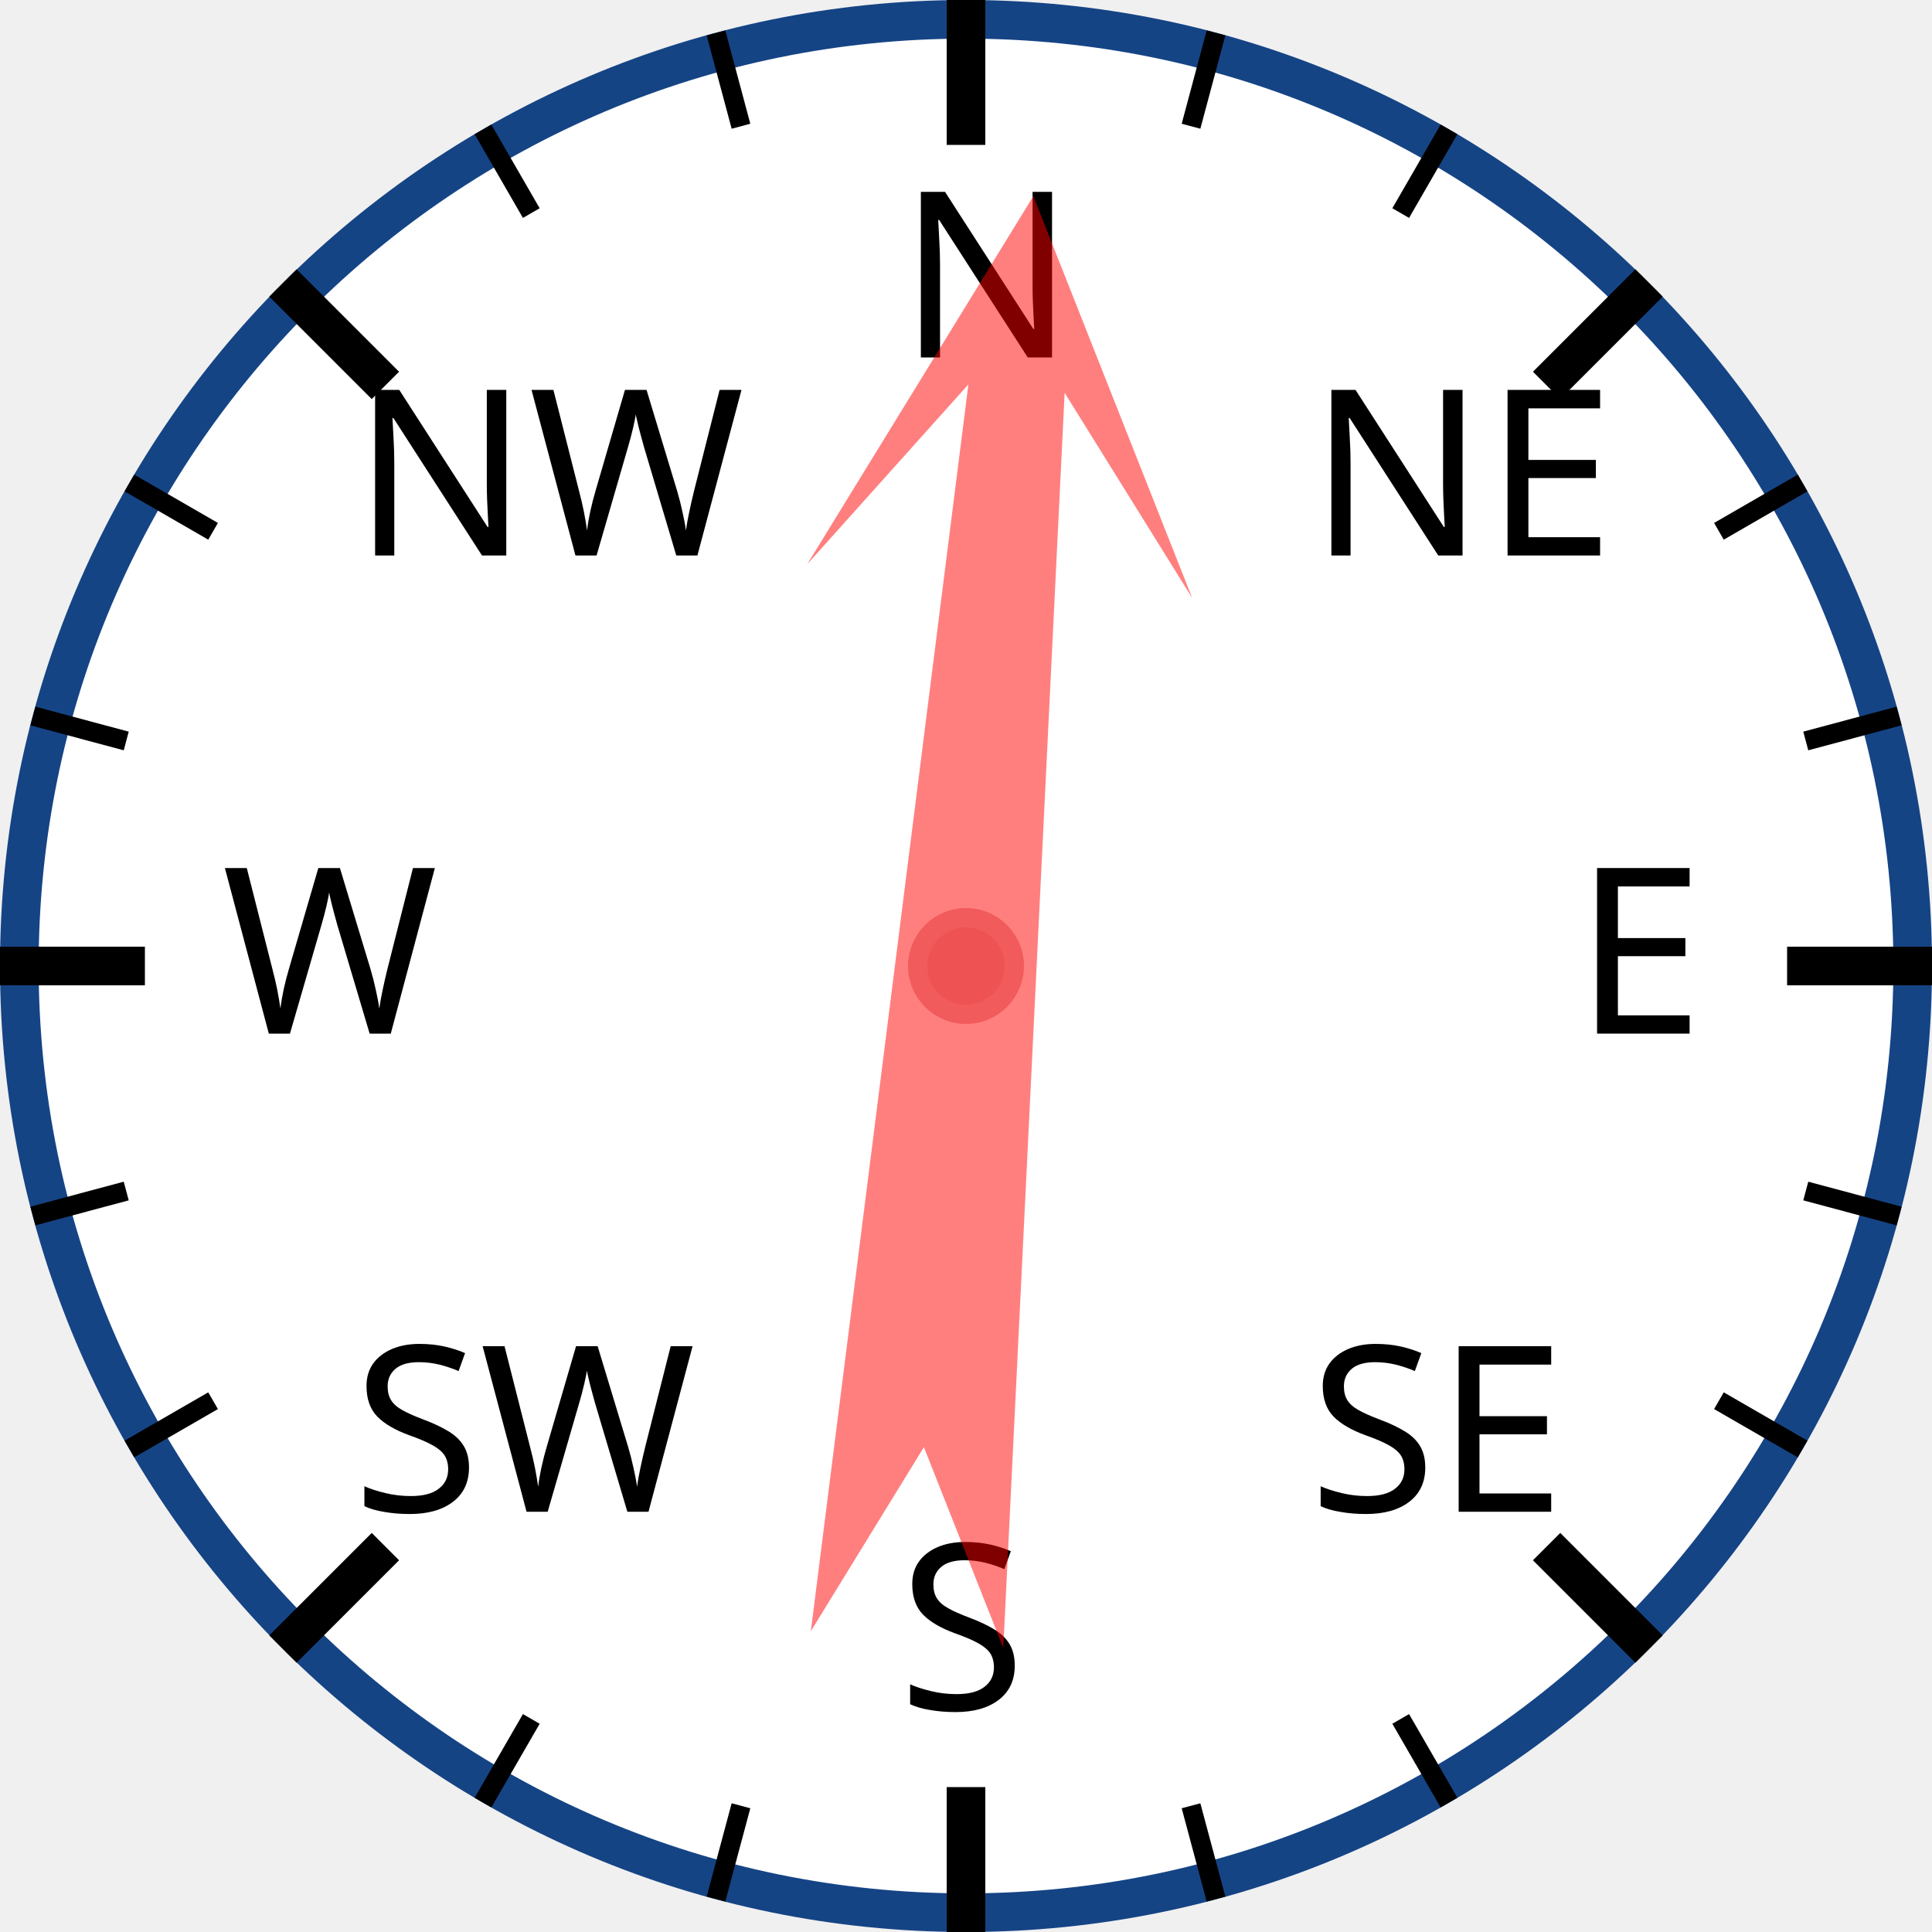
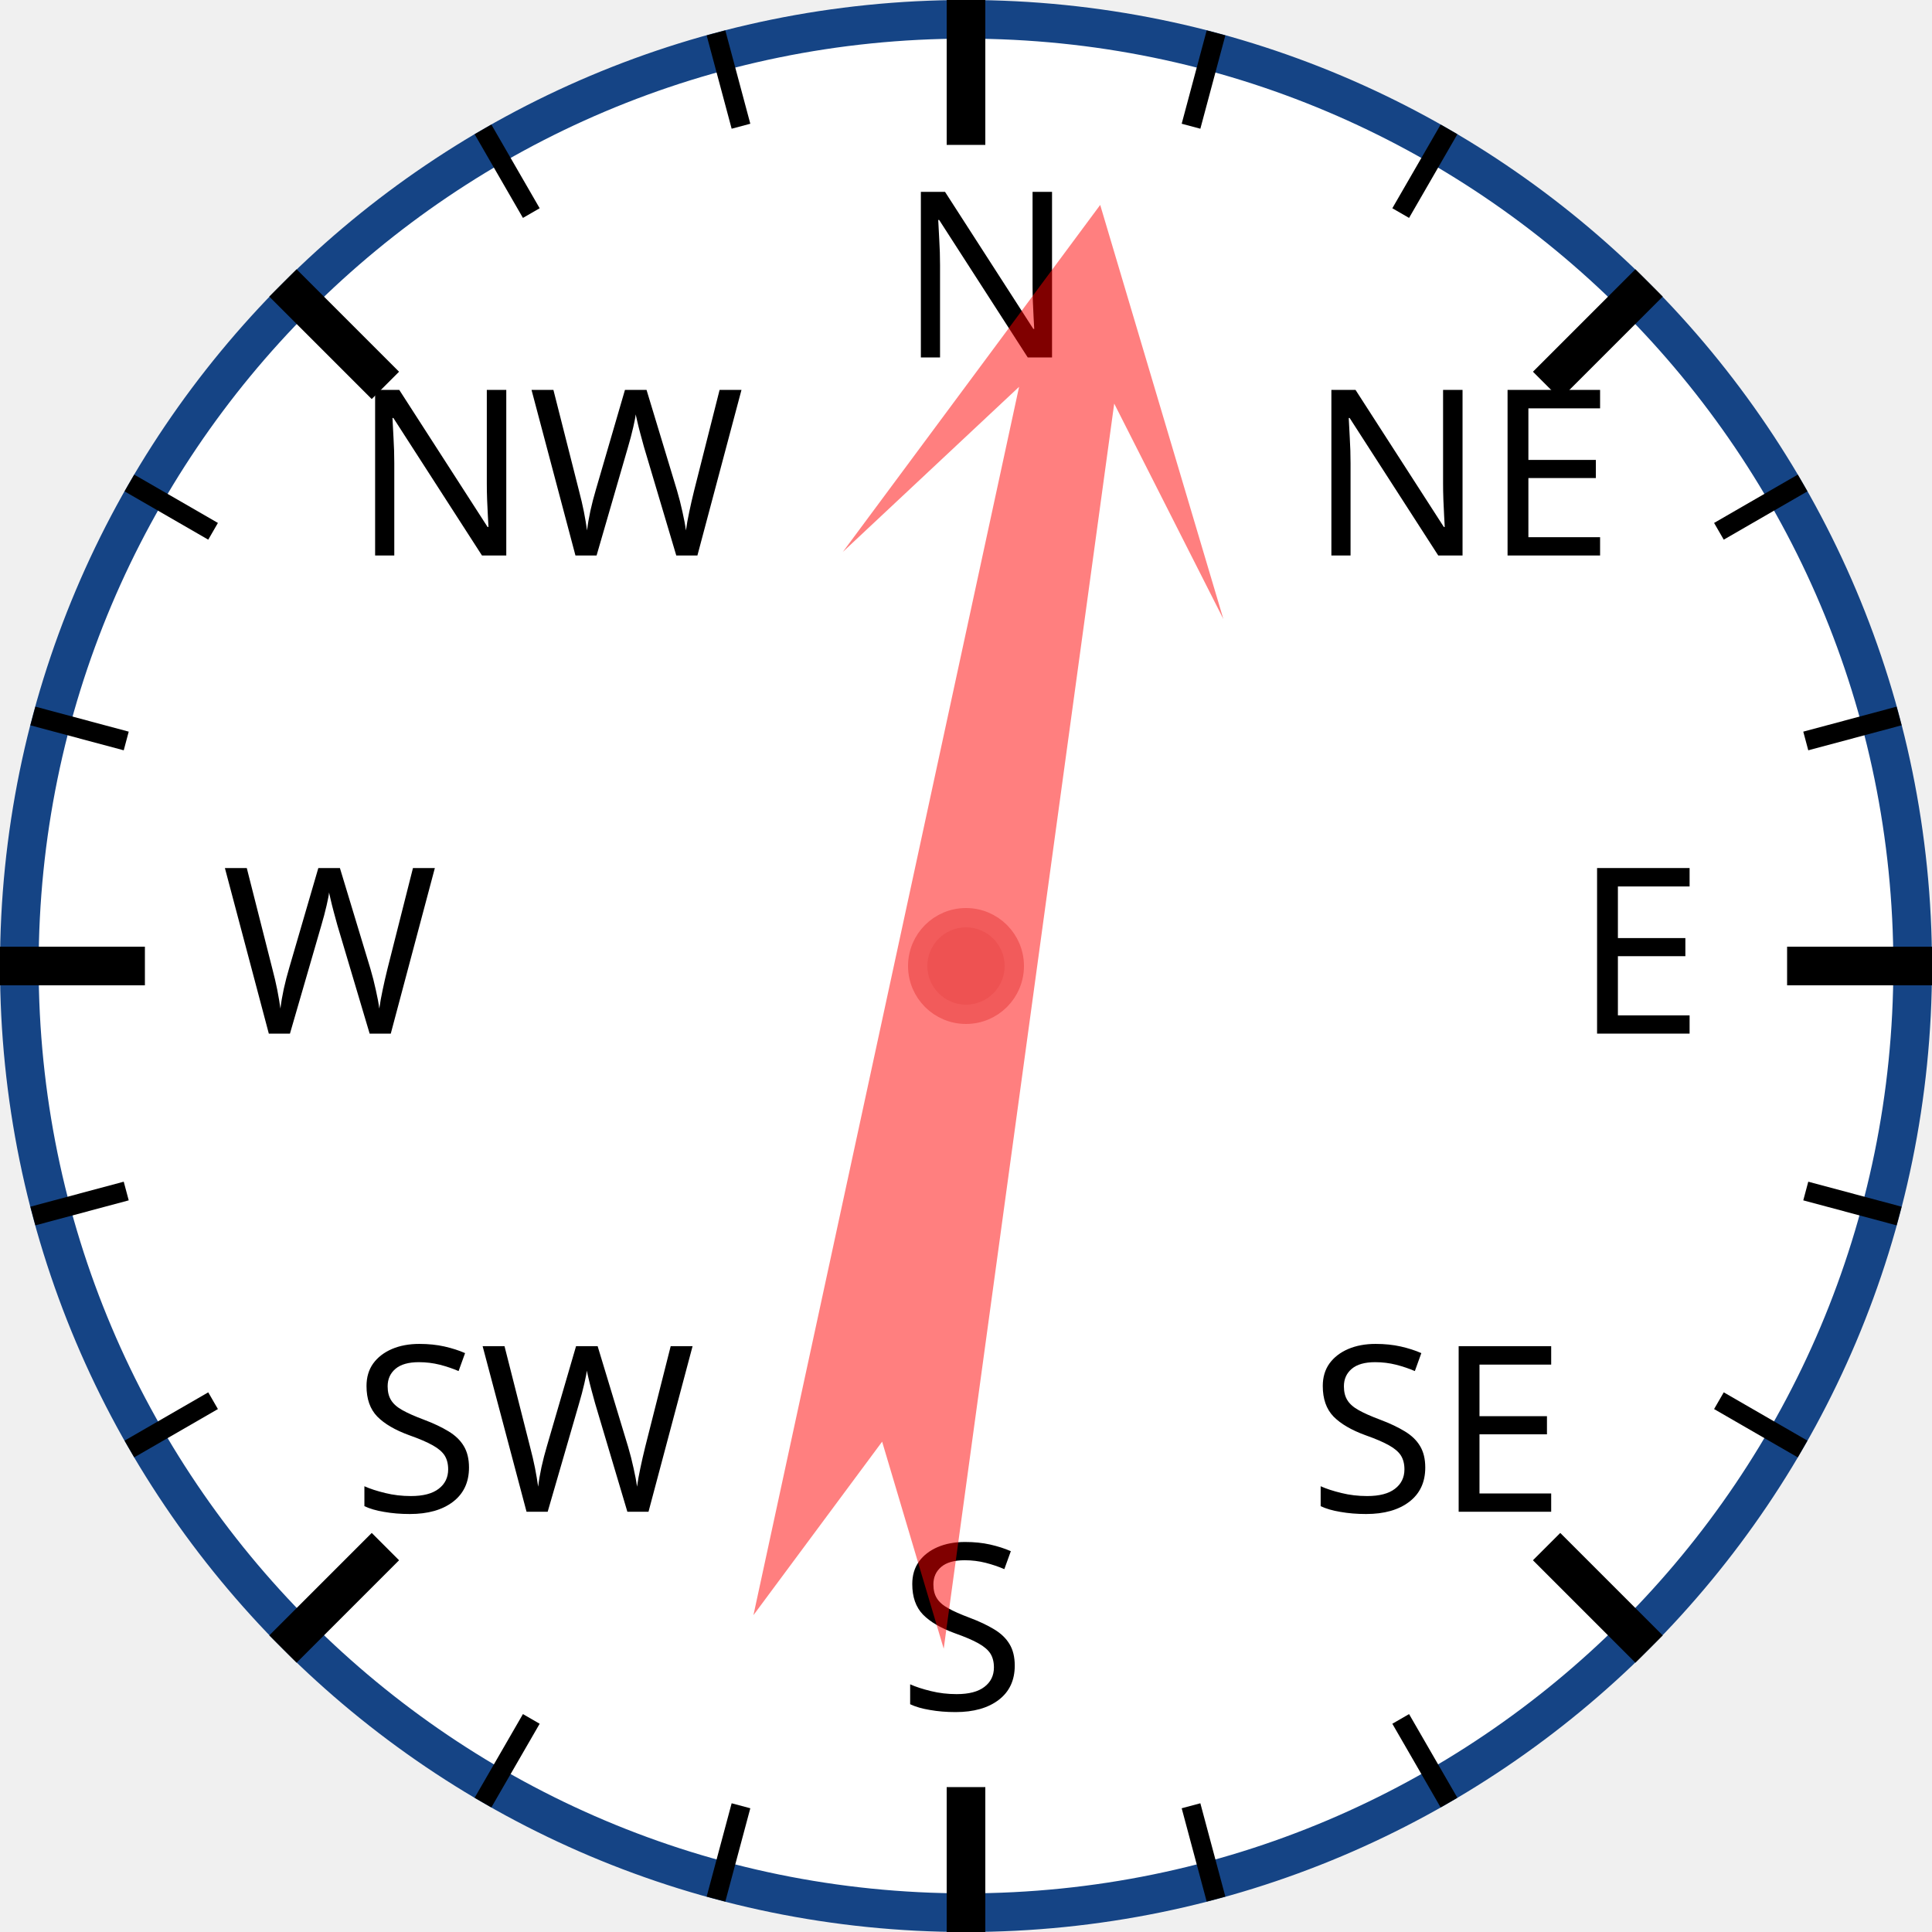
<svg xmlns="http://www.w3.org/2000/svg" width="120px" height="120px" viewBox="0 0 200 200">
  <circle cx="100" cy="100" r="98" style="fill: white; stroke: #154485; stroke-width: 4;" />
  <text x="93.0" y="37.0" style="font-family: sans-serif; font-size: 18pt;">N</text>
  <line x1="100.0" y1="0.0" x2="100.0" y2="15.0" style="stroke: black; stroke-width: 4;" />
  <line x1="74.118" y1="3.407" x2="76.706" y2="13.067" style="stroke: black; stroke-width: 2;" />
  <line x1="50" y1="13.397" x2="55" y2="22.058" style="stroke: black; stroke-width: 2;" />
  <text x="36.503" y="57.503" style="font-family: sans-serif; font-size: 18pt;">NW</text>
  <line x1="29.289" y1="29.289" x2="39.896" y2="39.896" style="stroke: black; stroke-width: 4;" />
  <line x1="13.397" y1="50" x2="22.058" y2="55" style="stroke: black; stroke-width: 2;" />
  <line x1="3.407" y1="74.118" x2="13.067" y2="76.706" style="stroke: black; stroke-width: 2;" />
  <text x="23.0" y="107.0" style="font-family: sans-serif; font-size: 18pt;">W</text>
  <line x1="0.0" y1="100.0" x2="15.0" y2="100.0" style="stroke: black; stroke-width: 4;" />
  <line x1="3.407" y1="125.882" x2="13.067" y2="123.294" style="stroke: black; stroke-width: 2;" />
  <line x1="13.397" y1="150" x2="22.058" y2="145" style="stroke: black; stroke-width: 2;" />
  <text x="36.503" y="156.497" style="font-family: sans-serif; font-size: 18pt;">SW</text>
  <line x1="29.289" y1="170.711" x2="39.896" y2="160.104" style="stroke: black; stroke-width: 4;" />
  <line x1="50" y1="186.603" x2="55" y2="177.942" style="stroke: black; stroke-width: 2;" />
  <line x1="74.118" y1="196.593" x2="76.706" y2="186.933" style="stroke: black; stroke-width: 2;" />
  <text x="93" y="177.0" style="font-family: sans-serif; font-size: 18pt;">S</text>
  <line x1="100" y1="200.0" x2="100" y2="185.0" style="stroke: black; stroke-width: 4;" />
  <line x1="125.882" y1="196.593" x2="123.294" y2="186.933" style="stroke: black; stroke-width: 2;" />
  <line x1="150.0" y1="186.603" x2="145.0" y2="177.942" style="stroke: black; stroke-width: 2;" />
  <text x="135.497" y="156.497" style="font-family: sans-serif; font-size: 18pt;">SE</text>
  <line x1="170.711" y1="170.711" x2="160.104" y2="160.104" style="stroke: black; stroke-width: 4;" />
  <line x1="186.603" y1="150" x2="177.942" y2="145" style="stroke: black; stroke-width: 2;" />
  <line x1="196.593" y1="125.882" x2="186.933" y2="123.294" style="stroke: black; stroke-width: 2;" />
  <text x="163.0" y="107" style="font-family: sans-serif; font-size: 18pt;">E</text>
  <line x1="200.0" y1="100" x2="185.0" y2="100" style="stroke: black; stroke-width: 4;" />
  <line x1="196.593" y1="74.118" x2="186.933" y2="76.706" style="stroke: black; stroke-width: 2;" />
  <line x1="186.603" y1="50" x2="177.942" y2="55" style="stroke: black; stroke-width: 2;" />
  <text x="135.497" y="57.503" style="font-family: sans-serif; font-size: 18pt;">NE</text>
  <line x1="170.711" y1="29.289" x2="160.104" y2="39.896" style="stroke: black; stroke-width: 4;" />
  <line x1="150" y1="13.397" x2="145" y2="22.058" style="stroke: black; stroke-width: 2;" />
  <line x1="125.882" y1="3.407" x2="123.294" y2="13.067" style="stroke: black; stroke-width: 2;" />
-   <polygon points="100 20 120 60 105 40 110 170 100 150 90 170 95 40 80 60" style="fill: red; fill-opacity: 0.5;" transform="rotate(5,100,100)" />
+   <polygon points="100 20 120 60 105 40 110 170 100 150 90 170 95 40 80 60" style="fill: red; fill-opacity: 0.5;" transform="rotate(10,100,100)" />
  <circle cx="100" cy="100" r="5" style="fill: #EE5252; stroke: #F25B5B; stroke-width: 2;" />
</svg>
